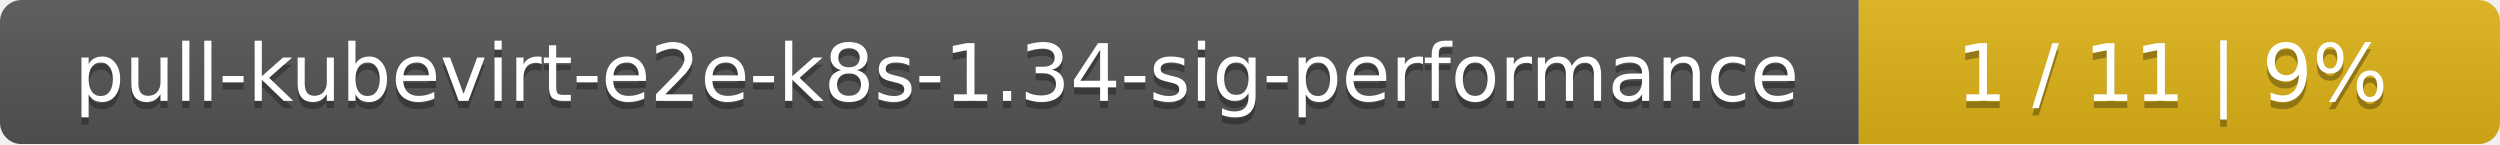
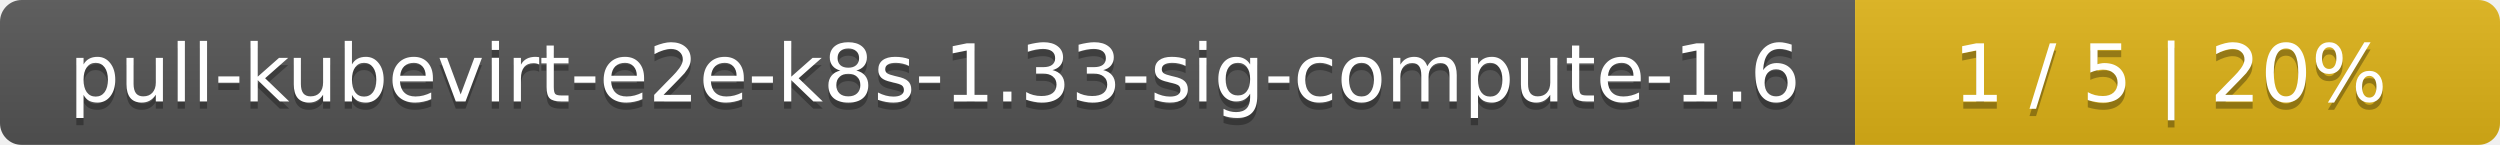
- <svg xmlns="http://www.w3.org/2000/svg" width="347" height="20">
+ <svg xmlns="http://www.w3.org/2000/svg" width="345" height="20">
  <linearGradient id="smooth" x2="0" y2="100%">
    <stop offset="0" stop-color="#bbb" stop-opacity=".1" />
    <stop offset="1" stop-opacity=".1" />
  </linearGradient>
  <mask id="round">
-     <rect width="347" height="20" rx="3" fill="#fff" />
+     <rect width="345" height="20" rx="3" fill="#fff" />
  </mask>
  <g mask="url(#round)">
-     <rect width="258" height="20" fill="#555" />
-     <rect x="258" width="89" height="20" fill="#dfb317" />
-     <rect width="347" height="20" fill="url(#smooth)" />
+     <rect width="256" height="20" fill="#555" />
+     <rect x="256" width="89" height="20" fill="#dfb317" />
+     <rect width="345" height="20" fill="url(#smooth)" />
  </g>
  <g fill="#fff" text-anchor="middle" font-family="DejaVu Sans,Verdana,Geneva,sans-serif" font-size="11">
-     <text x="130" y="15" fill="#010101" fill-opacity=".3">pull-kubevirt-e2e-k8s-1.34-sig-performance</text>
-     <text x="130" y="14">pull-kubevirt-e2e-k8s-1.34-sig-performance</text>
-     <text x="301.5" y="15" fill="#010101" fill-opacity=".3">1 / 11    |    9%</text>
-     <text x="301.5" y="14">1 / 11    |    9%</text>
+     <text x="129" y="15" fill="#010101" fill-opacity=".3">pull-kubevirt-e2e-k8s-1.33-sig-compute-1.6</text>
+     <text x="129" y="14">pull-kubevirt-e2e-k8s-1.33-sig-compute-1.6</text>
+     <text x="299.5" y="15" fill="#010101" fill-opacity=".3">1 / 5    |    20%</text>
+     <text x="299.5" y="14">1 / 5    |    20%</text>
  </g>
</svg>
